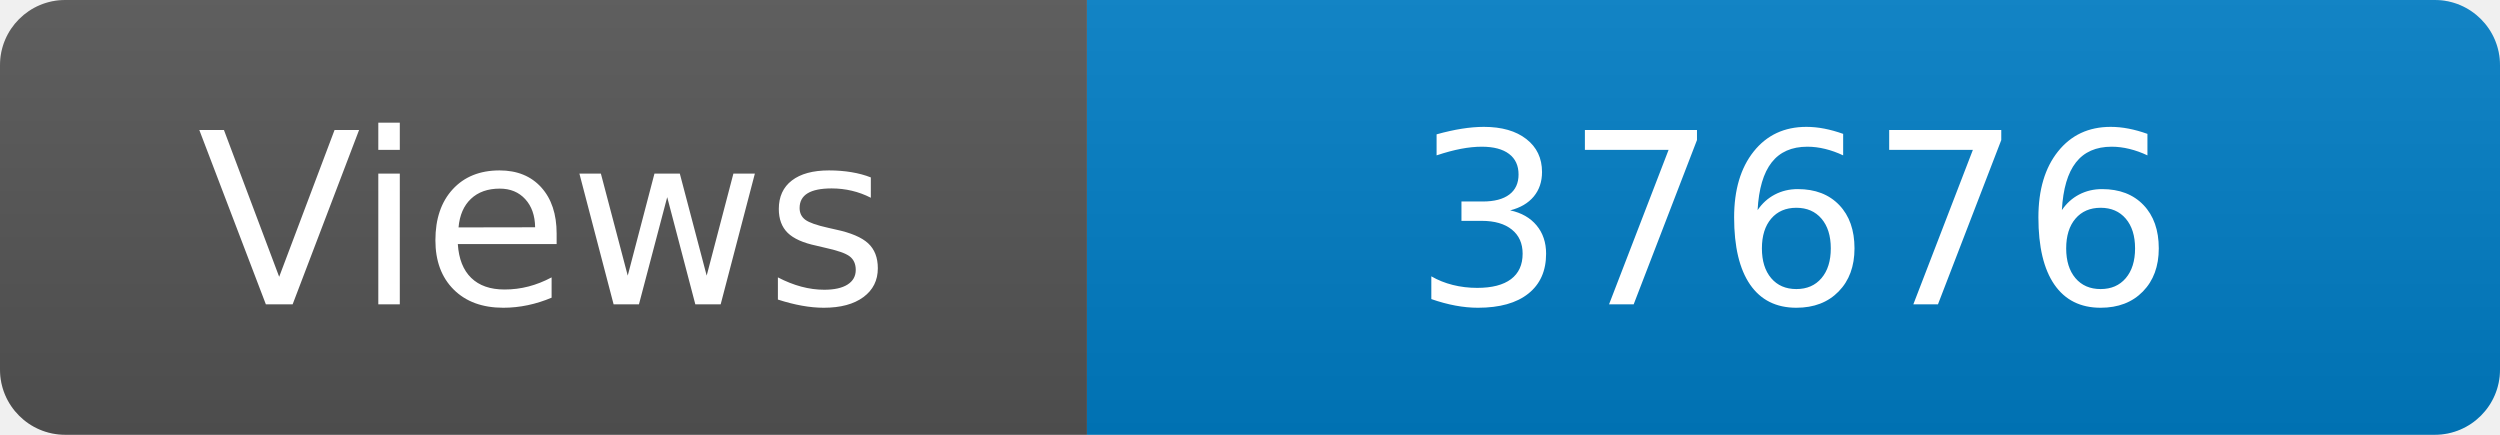
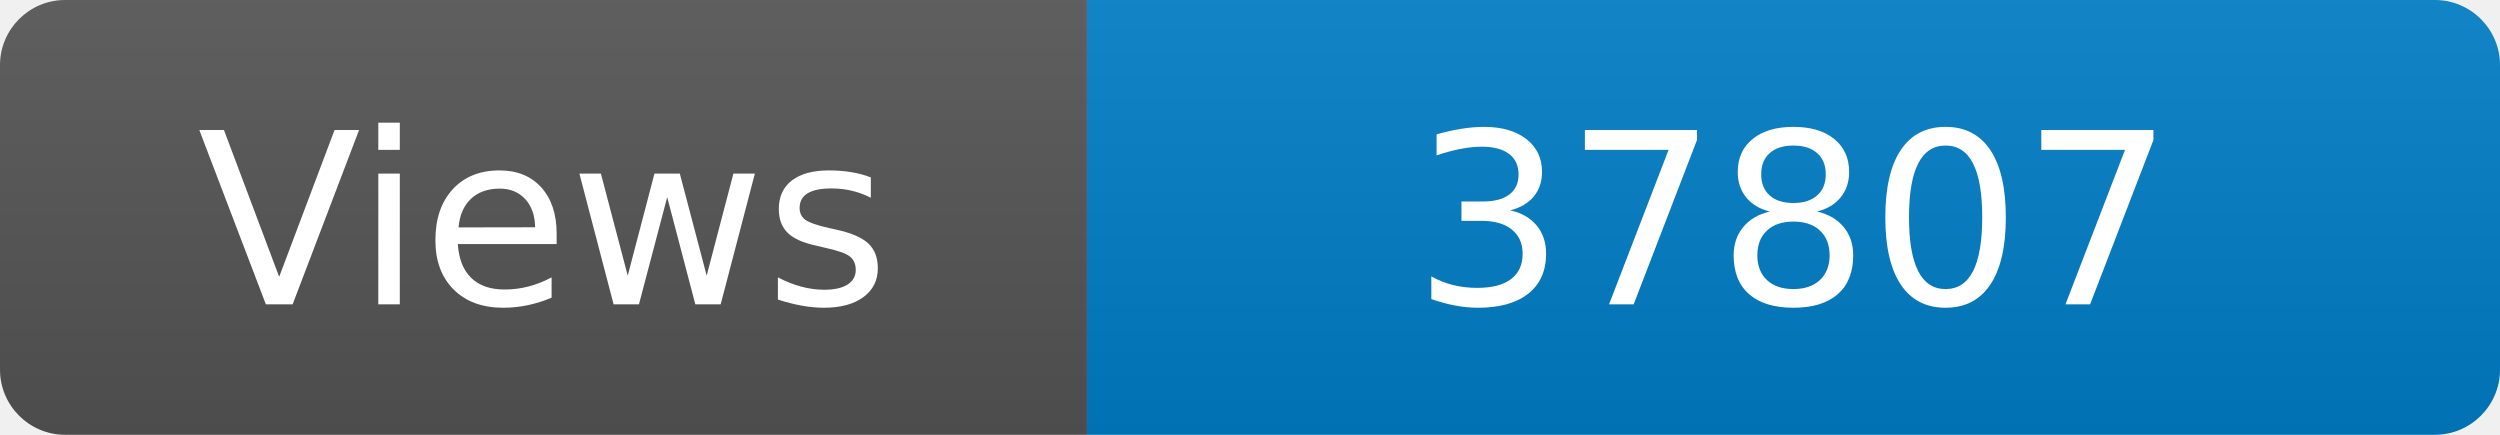
<svg xmlns="http://www.w3.org/2000/svg" width="115" height="20" role="img" aria-label="Maintained?: yes">
  <linearGradient id="s" x2="0" y2="100%">
    <stop offset="0" stop-color="#bbb" stop-opacity=".1" />
    <stop offset="1" stop-opacity=".1" />
  </linearGradient>
  <clipPath id="r">
    <rect width="115" height="20" rx="3" fill="#fff" />
  </clipPath>
  <g clip-path="url(#r)">
    <rect width="50" height="20" fill="#555" />
    <rect x="50" width="160" height="20" fill="#007ec6" />
    <rect width="115" height="20" fill="url(#s)" />
  </g>
  <g fill="#fff" text-anchor="middle" font-family="Verdana,Geneva,DejaVu Sans,sans-serif" font-size="110">
    <text x="250" y="140" transform="scale(.1)" fill="#fff">Views</text>
-     <text x="825" y="140" transform="scale(.1)" fill="#fff">37676</text>
+     <text x="825" y="140" transform="scale(.1)" fill="#fff">37807</text>
  </g>
</svg>
